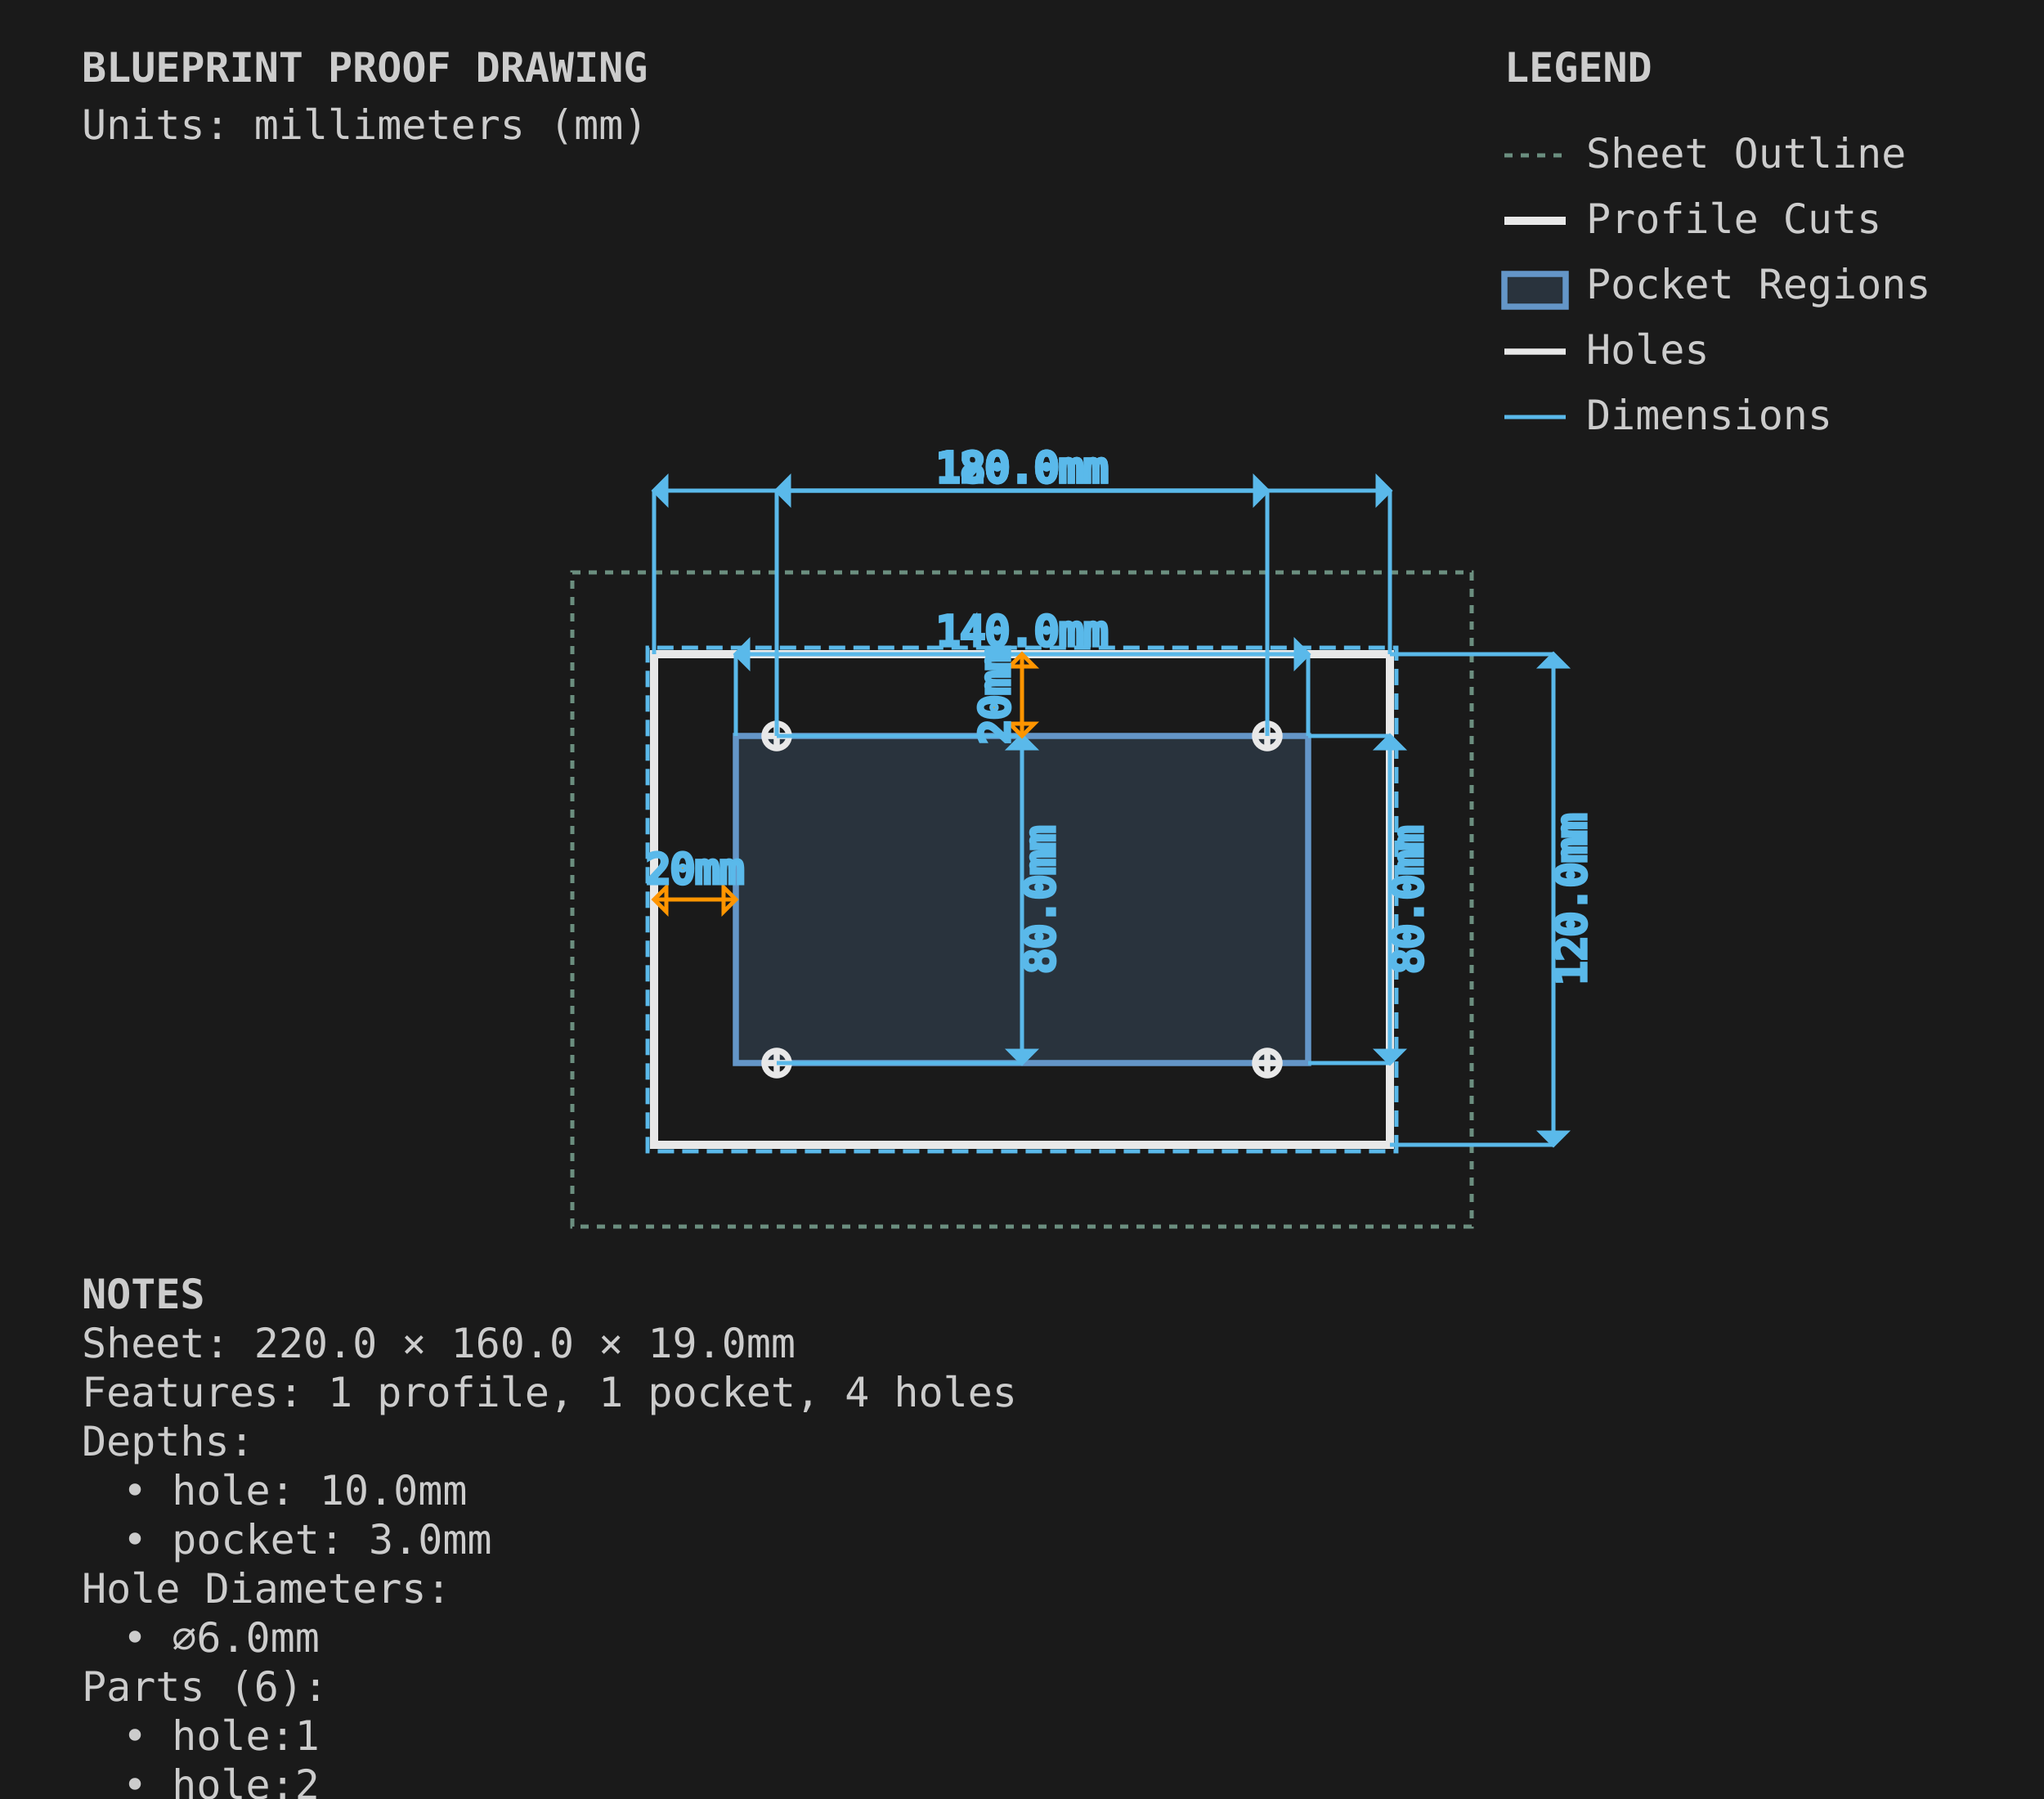
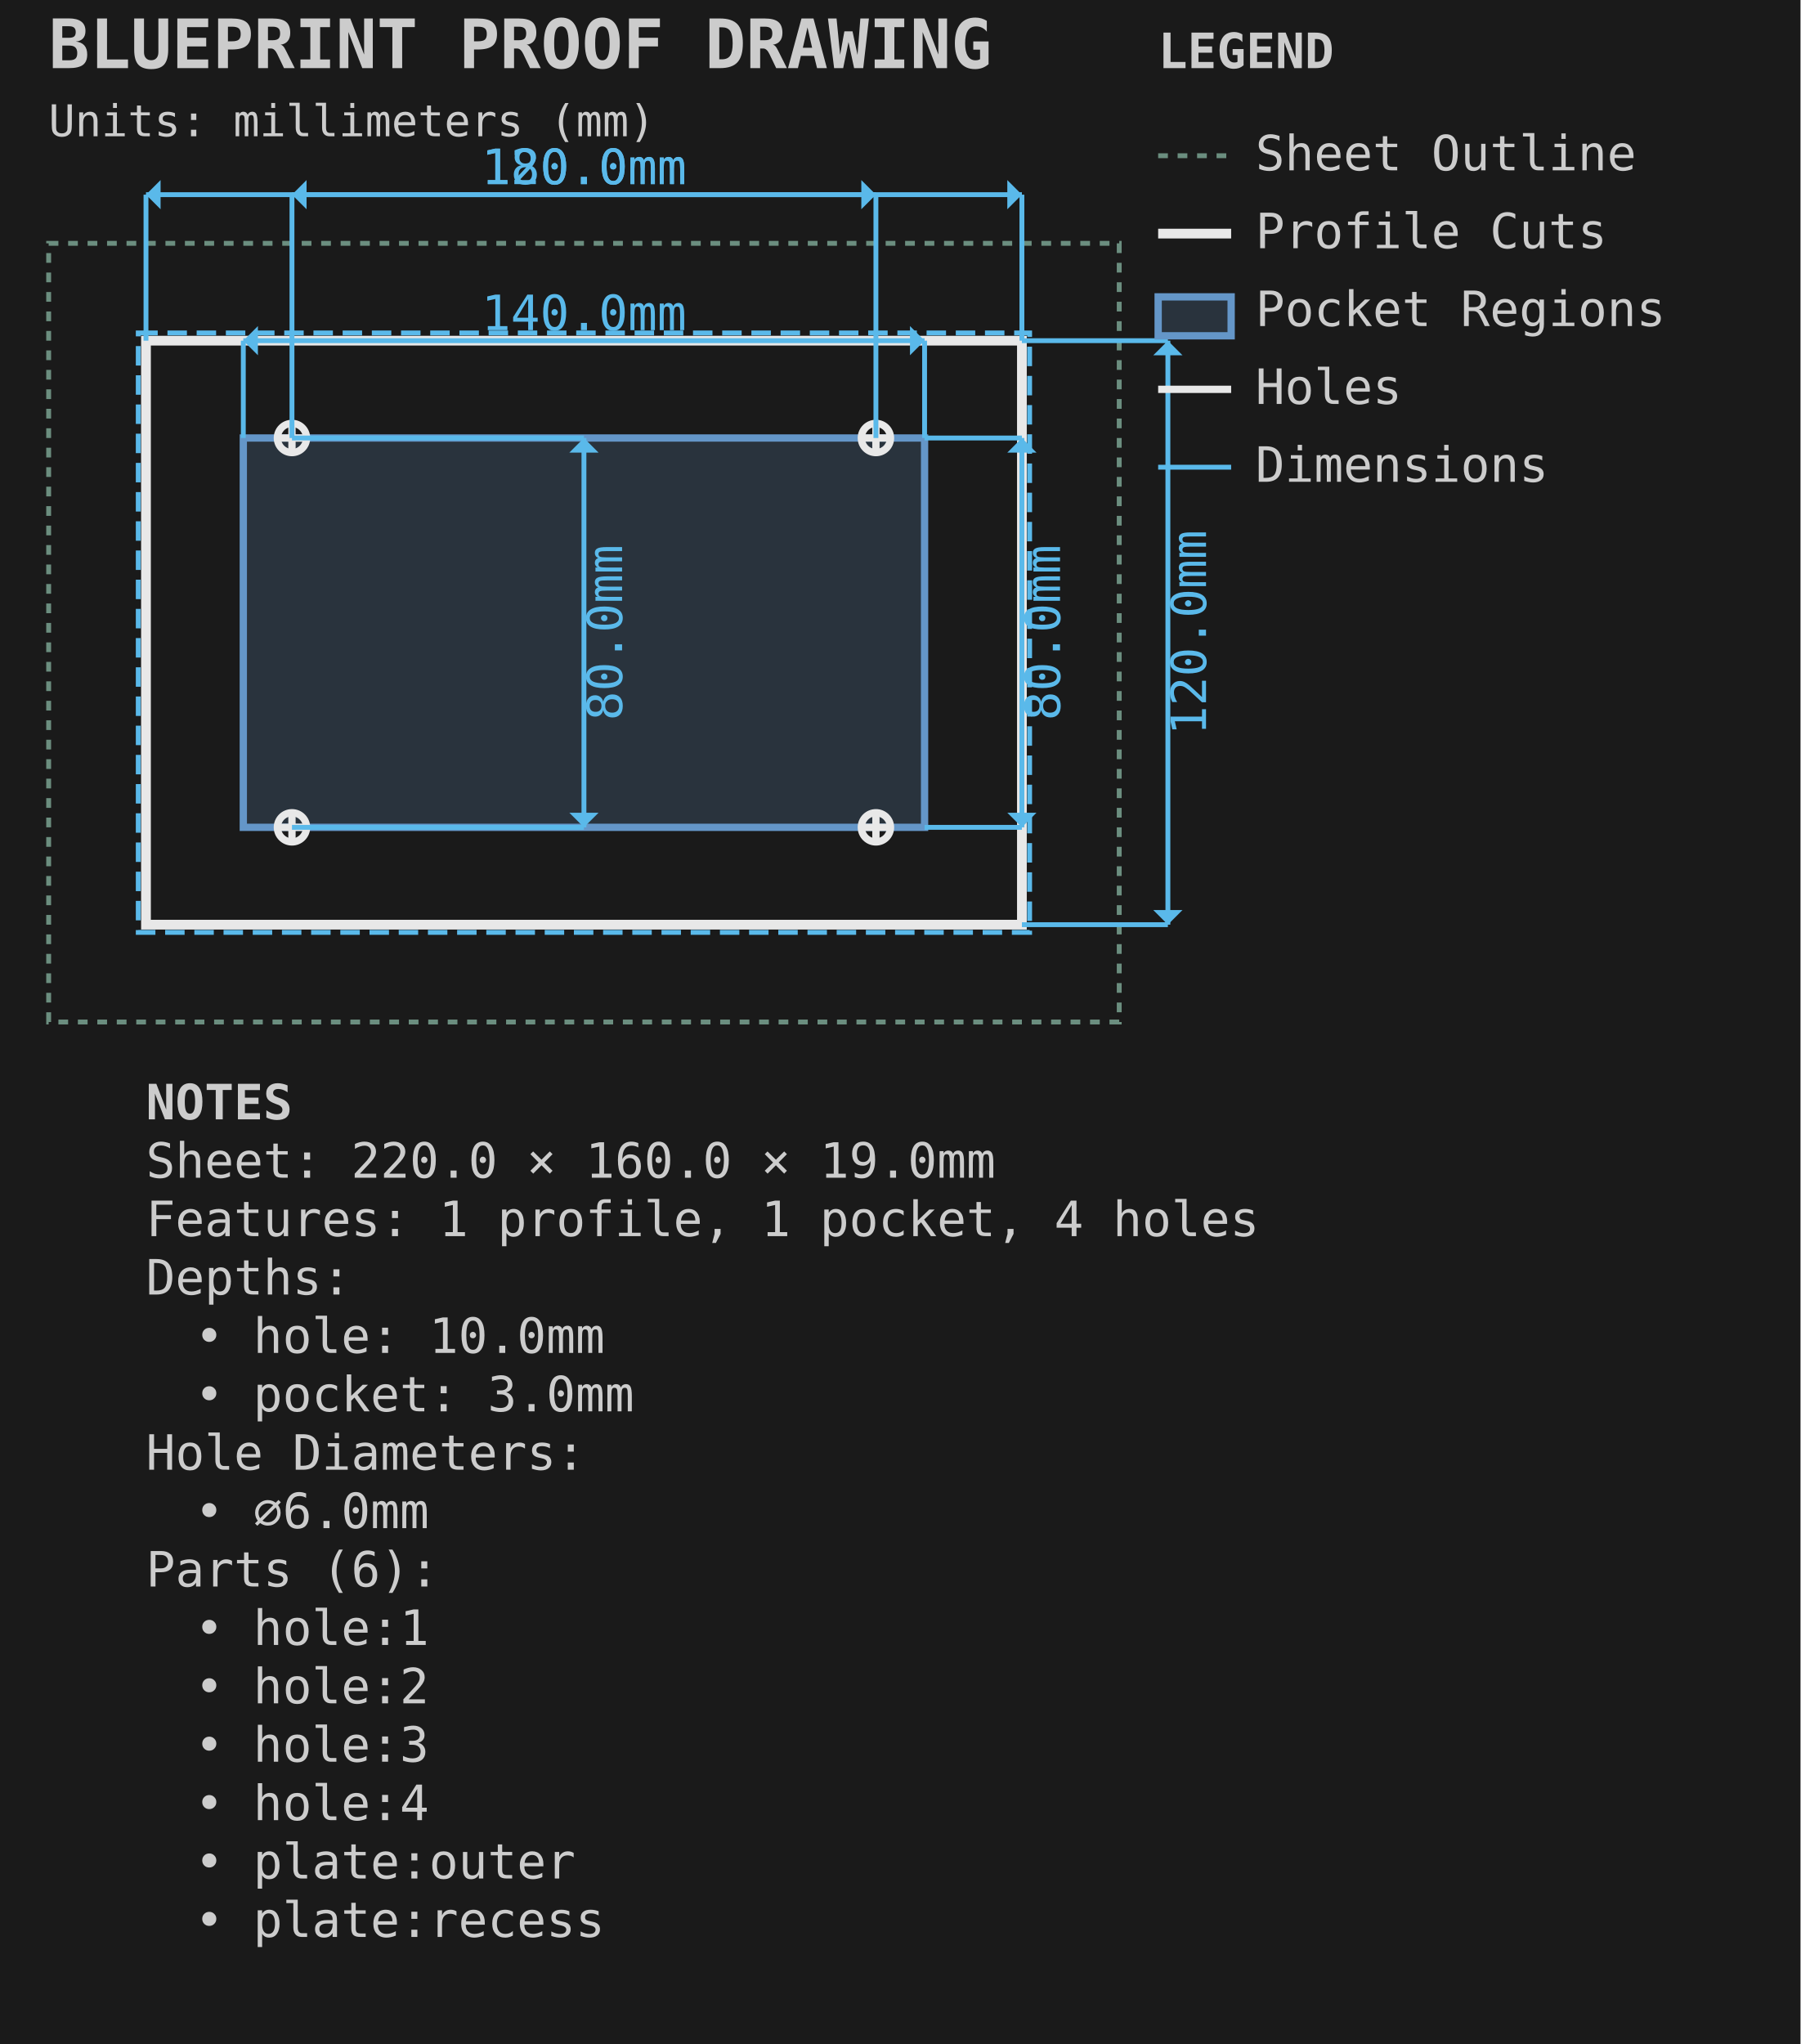
- <svg xmlns="http://www.w3.org/2000/svg" viewBox="0 0 500.0 440.0" width="500.0mm" height="440.0mm">
-   <style>
-         .sheet-outline { stroke: #6b8e7f; stroke-width: 1; fill: none; stroke-dasharray: 2,2; }
-         .profile-cuts { stroke: #e8e8e8; stroke-width: 2; fill: none; }
-         .profile-toolpaths { stroke: #5ab9ea; stroke-width: 1; fill: none; stroke-dasharray: 4,2; }
-         .waste-cuts { stroke: #ff9500; stroke-width: 2; fill: none; stroke-dasharray: 8,4; }
-         .pocket-regions { stroke: #6496c8; stroke-width: 1.5; fill: #6496c8; fill-opacity: 0.2; }
-         .holes { stroke: #e8e8e8; stroke-width: 1.5; fill: none; }
-         .engrave-paths { stroke: #888888; stroke-width: 0.25; fill: none; }
-         .construction { stroke: #6b8e7f; stroke-width: 0.5; fill: none; stroke-dasharray: 2,2; }
-         .dimensions { stroke: #5ab9ea; stroke-width: 1; fill: none; }
-         .dimension-text { fill: #5ab9ea; font-family: monospace; font-size: 10px; }
-         .gap-dimensions { stroke: #ff9500; stroke-width: 1; fill: none; }
-         .gap-text { fill: #ff9500; font-family: monospace; font-size: 10px; }
-         .notes { fill: #cccccc; font-family: monospace; font-size: 10px; }
-         .legend { fill: #cccccc; font-family: monospace; font-size: 10px; }
-         .part-label { fill: #ffcc00; font-family: monospace; font-size: 8px; font-weight: bold; }
-         .edge-label { fill: #ffcc00; font-family: monospace; font-size: 7px; }
-     </style>
-   <rect x="0" y="0" width="500.0" height="440.0" fill="#1a1a1a" />
+ <svg xmlns="http://www.w3.org/2000/svg" viewBox="-10.000 -50.000 370.000 420.000" width="370.0mm" height="420.0mm">
+   <style>.default { stroke: #e8e8e8; fill: none; stroke-width: 1; }
+ .sheet-outline { stroke: #6b8e7f; fill: none; stroke-width: 1; stroke-dasharray: 2,2; }
+ .profile { stroke: #e8e8e8; fill: none; stroke-width: 2; }
+ .pocket { stroke: #6496c8; fill: #6496c8; fill-opacity: 0.2; stroke-width: 1.5; }
+ .hole { stroke: #e8e8e8; fill: none; stroke-width: 1.5; }
+ .engrave { stroke: #888888; fill: none; stroke-width: 0.25; }
+ .waste { stroke: #ff9500; fill: none; stroke-width: 2; stroke-dasharray: 8,4; }
+ .toolpath { stroke: #5ab9ea; fill: none; stroke-width: 1; stroke-dasharray: 4,2; }
+ .dimension { stroke: #5ab9ea; fill: none; stroke-width: 1; }
+ .dimension-text { fill: #5ab9ea; font-family: monospace; font-size: 10px; }
+ .construction { stroke: #6b8e7f; fill: none; stroke-width: 0.5; stroke-dasharray: 2,2; }
+ .label { fill: #ffcc00; font-family: monospace; font-size: 8px; font-weight: bold; }
+ .notes { fill: #cccccc; font-family: monospace; font-size: 10px; }
+ .envelope { stroke: #ff6b6b; fill: none; stroke-width: 2; }
+ .wasteboard { stroke: #4ecdc4; fill: #4ecdc4; fill-opacity: 0.1; stroke-width: 1.5; }
+ .effective-envelope { stroke: #ffd93d; fill: none; stroke-width: 1; stroke-dasharray: 4,2; }
+ .origin { stroke: #ff6b6b; fill: #ff6b6b; stroke-width: 1; }
+ .centerline { stroke: #6b8e7f; fill: none; stroke-width: 0.5; stroke-dasharray: 8,4; }
+ .margin-zone { fill: #6b8e7f; fill-opacity: 0.15; }
+ .legend { fill: #cccccc; font-family: monospace; font-size: 10px; }
+ .title { fill: #cccccc; font-family: monospace; font-size: 14px; font-weight: bold; }</style>
+   <rect x="-10.0" y="-50.0" width="370.0" height="420.0" fill="#1a1a1a" />
  <g id="SHEET_OUTLINE" class="sheet-outline">
-     <rect x="140" y="140" width="220.0" height="160.0" />
+     <rect x="0.000" y="0.000" width="220.000" height="160.000" stroke="#6b8e7f" fill="none" stroke-width="1" stroke-dasharray="2,2" id="sheet_boundary" />
  </g>
  <g id="PROFILE_CUTS" class="profile-cuts">
-     <rect x="160.0" y="160.0" width="180.0" height="120.0" />
+     <rect x="20.000" y="20.000" width="180.000" height="120.000" stroke="#e8e8e8" fill="none" stroke-width="2" id="plate:outer" />
  </g>
  <g id="PROFILE_TOOLPATHS" class="profile-toolpaths">
-     <path d="M 341.587 281.587 L 341.587 158.412 L 158.412 158.412 L 158.412 281.587 Z" fill-rule="evenodd" />
+     <rect x="18.412" y="18.412" width="183.175" height="123.175" stroke="#5ab9ea" fill="none" stroke-width="1" stroke-dasharray="4,2" id="plate:outer_toolpath" />
  </g>
-   <g id="WASTE_CUTS" class="waste-cuts" />
  <g id="POCKET_REGIONS" class="pocket-regions">
-     <rect x="180.0" y="180.0" width="140.0" height="80.0" />
+     <rect x="40.000" y="40.000" width="140.000" height="80.000" stroke="#6496c8" fill="#6496c8" fill-opacity="0.2" stroke-width="1.5" id="plate:recess" />
  </g>
-   <g id="ENGRAVE_PATHS" class="engrave-paths" />
  <g id="HOLES" class="holes">
-     <circle cx="190.0" cy="260.0" r="3.0" />
-     <line x1="187.0" y1="260.0" x2="193.0" y2="260.0" />
-     <line x1="190.0" y1="257.0" x2="190.0" y2="263.0" />
-     <circle cx="310.0" cy="260.0" r="3.0" />
-     <line x1="307.0" y1="260.0" x2="313.0" y2="260.0" />
-     <line x1="310.0" y1="257.0" x2="310.0" y2="263.0" />
-     <circle cx="190.0" cy="180.0" r="3.0" />
-     <line x1="187.0" y1="180.0" x2="193.0" y2="180.0" />
-     <line x1="190.0" y1="177.0" x2="190.0" y2="183.0" />
-     <circle cx="310.0" cy="180.0" r="3.0" />
-     <line x1="307.0" y1="180.0" x2="313.0" y2="180.0" />
-     <line x1="310.0" y1="177.0" x2="310.0" y2="183.0" />
+     <circle cx="50.000" cy="120.000" r="3.000" stroke="#e8e8e8" fill="none" stroke-width="1.5" id="hole:1" />
+     <line x1="47.000" y1="120.000" x2="53.000" y2="120.000" stroke="#e8e8e8" fill="none" stroke-width="1.5" id="hole:1_cross_h" />
+     <line x1="50.000" y1="117.000" x2="50.000" y2="123.000" stroke="#e8e8e8" fill="none" stroke-width="1.5" id="hole:1_cross_v" />
+     <circle cx="170.000" cy="120.000" r="3.000" stroke="#e8e8e8" fill="none" stroke-width="1.5" id="hole:2" />
+     <line x1="167.000" y1="120.000" x2="173.000" y2="120.000" stroke="#e8e8e8" fill="none" stroke-width="1.5" id="hole:2_cross_h" />
+     <line x1="170.000" y1="117.000" x2="170.000" y2="123.000" stroke="#e8e8e8" fill="none" stroke-width="1.5" id="hole:2_cross_v" />
+     <circle cx="50.000" cy="40.000" r="3.000" stroke="#e8e8e8" fill="none" stroke-width="1.5" id="hole:3" />
+     <line x1="47.000" y1="40.000" x2="53.000" y2="40.000" stroke="#e8e8e8" fill="none" stroke-width="1.5" id="hole:3_cross_h" />
+     <line x1="50.000" y1="37.000" x2="50.000" y2="43.000" stroke="#e8e8e8" fill="none" stroke-width="1.5" id="hole:3_cross_v" />
+     <circle cx="170.000" cy="40.000" r="3.000" stroke="#e8e8e8" fill="none" stroke-width="1.5" id="hole:4" />
+     <line x1="167.000" y1="40.000" x2="173.000" y2="40.000" stroke="#e8e8e8" fill="none" stroke-width="1.5" id="hole:4_cross_h" />
+     <line x1="170.000" y1="37.000" x2="170.000" y2="43.000" stroke="#e8e8e8" fill="none" stroke-width="1.5" id="hole:4_cross_v" />
  </g>
-   <g id="LABELS" class="labels" />
-   <g id="EDGE_COLORS" class="edge-colors" />
-   <g id="CONSTRUCTION" class="construction" />
  <g id="DIMENSIONS" class="dimensions">
-     <line x1="180.0" y1="180.0" x2="180.0" y2="160.0" stroke="#5ab9ea" stroke-width="1" />
-     <line x1="320.0" y1="180.0" x2="320.0" y2="160.0" stroke="#5ab9ea" stroke-width="1" />
-     <line x1="180.0" y1="160.0" x2="320.0" y2="160.0" stroke="#5ab9ea" stroke-width="1" />
-     <polygon points="180.0,160.0 183.0,157.0 183.0,163.0" fill="#5ab9ea" />
-     <polygon points="320.0,160.0 317.0,157.0 317.0,163.0" fill="#5ab9ea" />
-     <text x="250.0" y="155.0" class="dimension-text" text-anchor="middle" dominant-baseline="middle">140.0mm</text>
-     <line x1="320.0" y1="180.0" x2="340.0" y2="180.0" stroke="#5ab9ea" stroke-width="1" />
-     <line x1="320.0" y1="260.0" x2="340.0" y2="260.0" stroke="#5ab9ea" stroke-width="1" />
-     <line x1="340.0" y1="180.0" x2="340.0" y2="260.0" stroke="#5ab9ea" stroke-width="1" />
-     <polygon points="340.0,180.0 337.0,183.0 343.0,183.0" fill="#5ab9ea" />
-     <polygon points="340.0,260.0 337.0,257.0 343.0,257.0" fill="#5ab9ea" />
-     <text x="345.0" y="220.0" class="dimension-text" text-anchor="middle" dominant-baseline="middle" transform="rotate(-90 345.0 220.0)">80.0mm</text>
-     <line x1="160.0" y1="160.0" x2="160.0" y2="120.0" stroke="#5ab9ea" stroke-width="1" />
-     <line x1="340.0" y1="160.0" x2="340.0" y2="120.0" stroke="#5ab9ea" stroke-width="1" />
-     <line x1="160.0" y1="120.0" x2="340.0" y2="120.0" stroke="#5ab9ea" stroke-width="1" />
-     <polygon points="160.0,120.0 163.0,117.0 163.0,123.0" fill="#5ab9ea" />
-     <polygon points="340.0,120.0 337.0,117.0 337.0,123.0" fill="#5ab9ea" />
-     <text x="250.0" y="115.0" class="dimension-text" text-anchor="middle" dominant-baseline="middle">180.0mm</text>
-     <line x1="340.0" y1="160.0" x2="380.0" y2="160.0" stroke="#5ab9ea" stroke-width="1" />
-     <line x1="340.0" y1="280.0" x2="380.0" y2="280.0" stroke="#5ab9ea" stroke-width="1" />
-     <line x1="380.0" y1="160.0" x2="380.0" y2="280.0" stroke="#5ab9ea" stroke-width="1" />
-     <polygon points="380.0,160.0 377.0,163.0 383.0,163.0" fill="#5ab9ea" />
-     <polygon points="380.0,280.0 377.0,277.0 383.0,277.0" fill="#5ab9ea" />
-     <text x="385.0" y="220.0" class="dimension-text" text-anchor="middle" dominant-baseline="middle" transform="rotate(-90 385.0 220.0)">120.0mm</text>
-     <line x1="190.0" y1="180.0" x2="190.0" y2="120.0" stroke="#5ab9ea" stroke-width="1" />
-     <line x1="310.0" y1="180.0" x2="310.0" y2="120.0" stroke="#5ab9ea" stroke-width="1" />
-     <line x1="190.0" y1="120.0" x2="310.0" y2="120.0" stroke="#5ab9ea" stroke-width="1" />
-     <polygon points="190.0,120.0 193.0,117.0 193.0,123.0" fill="#5ab9ea" />
-     <polygon points="310.0,120.0 307.0,117.0 307.0,123.0" fill="#5ab9ea" />
-     <text x="250.0" y="115.0" class="dimension-text" text-anchor="middle" dominant-baseline="middle">120.0mm</text>
-     <line x1="190.0" y1="180.0" x2="250.0" y2="180.0" stroke="#5ab9ea" stroke-width="1" />
-     <line x1="190.0" y1="260.0" x2="250.0" y2="260.0" stroke="#5ab9ea" stroke-width="1" />
-     <line x1="250.0" y1="180.0" x2="250.0" y2="260.0" stroke="#5ab9ea" stroke-width="1" />
-     <polygon points="250.0,180.0 247.0,183.0 253.0,183.0" fill="#5ab9ea" />
-     <polygon points="250.0,260.0 247.0,257.0 253.0,257.0" fill="#5ab9ea" />
-     <text x="255.0" y="220.0" class="dimension-text" text-anchor="middle" dominant-baseline="middle" transform="rotate(-90 255.0 220.0)">80.0mm</text>
-     <line x1="160.0" y1="220.0" x2="180.0" y2="220.0" stroke="#ff9500" stroke-width="1" />
-     <path d="M 160.0,220.0 L 163.0,217.0 L 163.0,223.0 Z" class="gap-dimensions" stroke="none" fill="#ff9500" />
-     <path d="M 180.0,220.0 L 177.0,217.0 L 177.0,223.0 Z" class="gap-dimensions" stroke="none" fill="#ff9500" />
-     <text x="170.0" y="216.0" class="gap-text" text-anchor="middle">20mm</text>
-     <line x1="250.0" y1="160.0" x2="250.0" y2="180.0" stroke="#ff9500" stroke-width="1" />
-     <path d="M 250.0,160.0 L 247.0,163.0 L 253.0,163.0 Z" class="gap-dimensions" stroke="none" fill="#ff9500" />
-     <path d="M 250.0,180.0 L 247.0,177.0 L 253.0,177.0 Z" class="gap-dimensions" stroke="none" fill="#ff9500" />
-     <text x="244.0" y="170.0" class="gap-text" text-anchor="middle" dominant-baseline="middle" transform="rotate(-90 244.0 170.0)">20mm</text>
+     <line x1="40.0" y1="40.0" x2="40.0" y2="20.0" stroke="#5ab9ea" stroke-width="1" />
+     <line x1="180.0" y1="40.0" x2="180.0" y2="20.0" stroke="#5ab9ea" stroke-width="1" />
+     <line x1="40.0" y1="20.0" x2="180.0" y2="20.0" stroke="#5ab9ea" stroke-width="1" />
+     <polygon points="40.0,20.0 43.0,17.0 43.0,23.0" fill="#5ab9ea" />
+     <polygon points="180.0,20.0 177.0,17.0 177.0,23.0" fill="#5ab9ea" />
+     <text x="110.0" y="15.0" text-anchor="middle" dominant-baseline="middle" fill="#5ab9ea" font-family="monospace" font-size="10px">140.0mm</text>
+     <line x1="180.0" y1="40.0" x2="200.0" y2="40.0" stroke="#5ab9ea" stroke-width="1" />
+     <line x1="180.0" y1="120.0" x2="200.0" y2="120.0" stroke="#5ab9ea" stroke-width="1" />
+     <line x1="200.0" y1="40.0" x2="200.0" y2="120.0" stroke="#5ab9ea" stroke-width="1" />
+     <polygon points="200.0,40.0 197.0,43.0 203.0,43.0" fill="#5ab9ea" />
+     <polygon points="200.0,120.0 197.0,117.0 203.0,117.0" fill="#5ab9ea" />
+     <text x="205.0" y="80.0" text-anchor="middle" dominant-baseline="middle" transform="rotate(-90 205.0 80.0)" fill="#5ab9ea" font-family="monospace" font-size="10px">80.0mm</text>
+     <line x1="20.0" y1="20.0" x2="20.0" y2="-10.0" stroke="#5ab9ea" stroke-width="1" />
+     <line x1="200.0" y1="20.0" x2="200.0" y2="-10.0" stroke="#5ab9ea" stroke-width="1" />
+     <line x1="20.0" y1="-10.0" x2="200.0" y2="-10.0" stroke="#5ab9ea" stroke-width="1" />
+     <polygon points="20.0,-10.0 23.0,-13.0 23.0,-7.0" fill="#5ab9ea" />
+     <polygon points="200.0,-10.0 197.0,-13.0 197.0,-7.0" fill="#5ab9ea" />
+     <text x="110.0" y="-15.0" text-anchor="middle" dominant-baseline="middle" fill="#5ab9ea" font-family="monospace" font-size="10px">180.0mm</text>
+     <line x1="200.0" y1="20.0" x2="230.0" y2="20.0" stroke="#5ab9ea" stroke-width="1" />
+     <line x1="200.0" y1="140.0" x2="230.0" y2="140.0" stroke="#5ab9ea" stroke-width="1" />
+     <line x1="230.0" y1="20.0" x2="230.0" y2="140.0" stroke="#5ab9ea" stroke-width="1" />
+     <polygon points="230.0,20.0 227.0,23.0 233.0,23.0" fill="#5ab9ea" />
+     <polygon points="230.0,140.0 227.0,137.0 233.0,137.0" fill="#5ab9ea" />
+     <text x="235.0" y="80.0" text-anchor="middle" dominant-baseline="middle" transform="rotate(-90 235.0 80.0)" fill="#5ab9ea" font-family="monospace" font-size="10px">120.0mm</text>
+     <line x1="50.0" y1="40.0" x2="50.0" y2="-10.0" stroke="#5ab9ea" stroke-width="1" />
+     <line x1="170.0" y1="40.0" x2="170.0" y2="-10.0" stroke="#5ab9ea" stroke-width="1" />
+     <line x1="50.0" y1="-10.0" x2="170.0" y2="-10.0" stroke="#5ab9ea" stroke-width="1" />
+     <polygon points="50.0,-10.0 53.0,-13.0 53.0,-7.0" fill="#5ab9ea" />
+     <polygon points="170.0,-10.0 167.0,-13.0 167.0,-7.0" fill="#5ab9ea" />
+     <text x="110.0" y="-15.0" text-anchor="middle" dominant-baseline="middle" fill="#5ab9ea" font-family="monospace" font-size="10px">120.0mm</text>
+     <line x1="50.0" y1="40.0" x2="110.0" y2="40.0" stroke="#5ab9ea" stroke-width="1" />
+     <line x1="50.0" y1="120.0" x2="110.0" y2="120.0" stroke="#5ab9ea" stroke-width="1" />
+     <line x1="110.0" y1="40.0" x2="110.0" y2="120.0" stroke="#5ab9ea" stroke-width="1" />
+     <polygon points="110.0,40.0 107.0,43.0 113.0,43.0" fill="#5ab9ea" />
+     <polygon points="110.0,120.0 107.0,117.0 113.0,117.0" fill="#5ab9ea" />
+     <text x="115.0" y="80.0" text-anchor="middle" dominant-baseline="middle" transform="rotate(-90 115.0 80.0)" fill="#5ab9ea" font-family="monospace" font-size="10px">80.0mm</text>
+   </g>
+   <g id="TITLE_BLOCK" class="title-block">
+     <text x="0.0" y="-36.0" fill="#cccccc" font-family="monospace" font-size="14px" font-weight="bold">BLUEPRINT PROOF DRAWING</text>
+     <text x="0.0" y="-22.0" fill="#cccccc" font-family="monospace" font-size="9px">Units: millimeters (mm)</text>
+   </g>
+   <g id="LEGEND" class="legend">
+     <text x="228.0" y="-36.0" fill="#cccccc" font-family="monospace" font-size="10px" font-weight="bold">LEGEND</text>
+     <line x1="228.0" y1="-18.0" x2="243.0" y2="-18.0" stroke="#6b8e7f" stroke-width="1" stroke-dasharray="2,2" />
+     <text x="248.0" y="-15.0" fill="#cccccc" font-family="monospace" font-size="10px">Sheet Outline</text>
+     <line x1="228.0" y1="-2.0" x2="243.0" y2="-2.0" stroke="#e8e8e8" stroke-width="2" />
+     <text x="248.0" y="1.0" fill="#cccccc" font-family="monospace" font-size="10px">Profile Cuts</text>
+     <rect x="228.0" y="11.0" width="15" height="8" stroke="#6496c8" stroke-width="1.5" fill="#6496c8" fill-opacity="0.2" />
+     <text x="248.0" y="17.0" fill="#cccccc" font-family="monospace" font-size="10px">Pocket Regions</text>
+     <line x1="228.0" y1="30.0" x2="243.0" y2="30.0" stroke="#e8e8e8" stroke-width="1.5" />
+     <text x="248.0" y="33.0" fill="#cccccc" font-family="monospace" font-size="10px">Holes</text>
+     <line x1="228.0" y1="46.0" x2="243.0" y2="46.0" stroke="#5ab9ea" stroke-width="1" />
+     <text x="248.0" y="49.0" fill="#cccccc" font-family="monospace" font-size="10px">Dimensions</text>
  </g>
  <g id="NOTES" class="notes">
-     <text x="20" y="320.0" class="notes" font-weight="bold">NOTES</text>
-     <text x="20" y="332.0" class="notes">Sheet: 220.0 × 160.0 × 19.0mm</text>
-     <text x="20" y="344.0" class="notes">Features: 1 profile, 1 pocket, 4 holes</text>
-     <text x="20" y="356.0" class="notes">Depths:</text>
-     <text x="30" y="368.0" class="notes">• hole: 10.0mm</text>
-     <text x="30" y="380.0" class="notes">• pocket: 3.0mm</text>
-     <text x="20" y="392.0" class="notes">Hole Diameters:</text>
-     <text x="30" y="404.0" class="notes">• ⌀6.0mm</text>
-     <text x="20" y="416.0" class="notes">Parts (6):</text>
-     <text x="30" y="428.0" class="notes">• hole:1</text>
-     <text x="30" y="440.0" class="notes">• hole:2</text>
-     <text x="30" y="452.0" class="notes">• hole:3</text>
-     <text x="30" y="464.0" class="notes">• hole:4</text>
-     <text x="30" y="476.0" class="notes">• plate:outer</text>
-     <text x="30" y="488.0" class="notes">• plate:recess</text>
-   </g>
-   <g id="TITLE_BLOCK" class="title-block">
-     <text x="20" y="20" class="notes" font-weight="bold" font-size="14px">BLUEPRINT PROOF DRAWING</text>
-     <text x="20" y="34" class="notes" font-size="9px">Units: millimeters (mm)</text>
-   </g>
-   <g id="LEGEND" class="legend">
-     <text x="368.0" y="20" class="legend" font-weight="bold">LEGEND</text>
-     <line x1="368.0" y1="38" x2="383.0" y2="38" stroke="#6b8e7f" stroke-width="1" stroke-dasharray="2,2" />
-     <text x="388.0" y="41" class="legend">Sheet Outline</text>
-     <line x1="368.0" y1="54" x2="383.0" y2="54" stroke="#e8e8e8" stroke-width="2" />
-     <text x="388.0" y="57" class="legend">Profile Cuts</text>
-     <rect x="368.0" y="67" width="15.0" height="8" stroke="#6496c8" stroke-width="1.5" fill="#6496c8" fill-opacity="0.2" />
-     <text x="388.0" y="73" class="legend">Pocket Regions</text>
-     <line x1="368.0" y1="86" x2="383.0" y2="86" stroke="#e8e8e8" stroke-width="1.5" />
-     <text x="388.0" y="89" class="legend">Holes</text>
-     <line x1="368.0" y1="102" x2="383.0" y2="102" stroke="#5ab9ea" stroke-width="1" />
-     <text x="388.0" y="105" class="legend">Dimensions</text>
+     <text x="20" y="180.0" fill="#cccccc" font-family="monospace" font-size="10px" font-weight="bold">NOTES</text>
+     <text x="20" y="192.0" fill="#cccccc" font-family="monospace" font-size="10px">Sheet: 220.0 × 160.0 × 19.0mm</text>
+     <text x="20" y="204.0" fill="#cccccc" font-family="monospace" font-size="10px">Features: 1 profile, 1 pocket, 4 holes</text>
+     <text x="20" y="216.0" fill="#cccccc" font-family="monospace" font-size="10px">Depths:</text>
+     <text x="30" y="228.0" fill="#cccccc" font-family="monospace" font-size="10px">• hole: 10.0mm</text>
+     <text x="30" y="240.0" fill="#cccccc" font-family="monospace" font-size="10px">• pocket: 3.0mm</text>
+     <text x="20" y="252.0" fill="#cccccc" font-family="monospace" font-size="10px">Hole Diameters:</text>
+     <text x="30" y="264.0" fill="#cccccc" font-family="monospace" font-size="10px">• ⌀6.0mm</text>
+     <text x="20" y="276.0" fill="#cccccc" font-family="monospace" font-size="10px">Parts (6):</text>
+     <text x="30" y="288.0" fill="#cccccc" font-family="monospace" font-size="10px">• hole:1</text>
+     <text x="30" y="300.0" fill="#cccccc" font-family="monospace" font-size="10px">• hole:2</text>
+     <text x="30" y="312.0" fill="#cccccc" font-family="monospace" font-size="10px">• hole:3</text>
+     <text x="30" y="324.0" fill="#cccccc" font-family="monospace" font-size="10px">• hole:4</text>
+     <text x="30" y="336.0" fill="#cccccc" font-family="monospace" font-size="10px">• plate:outer</text>
+     <text x="30" y="348.0" fill="#cccccc" font-family="monospace" font-size="10px">• plate:recess</text>
  </g>
</svg>
